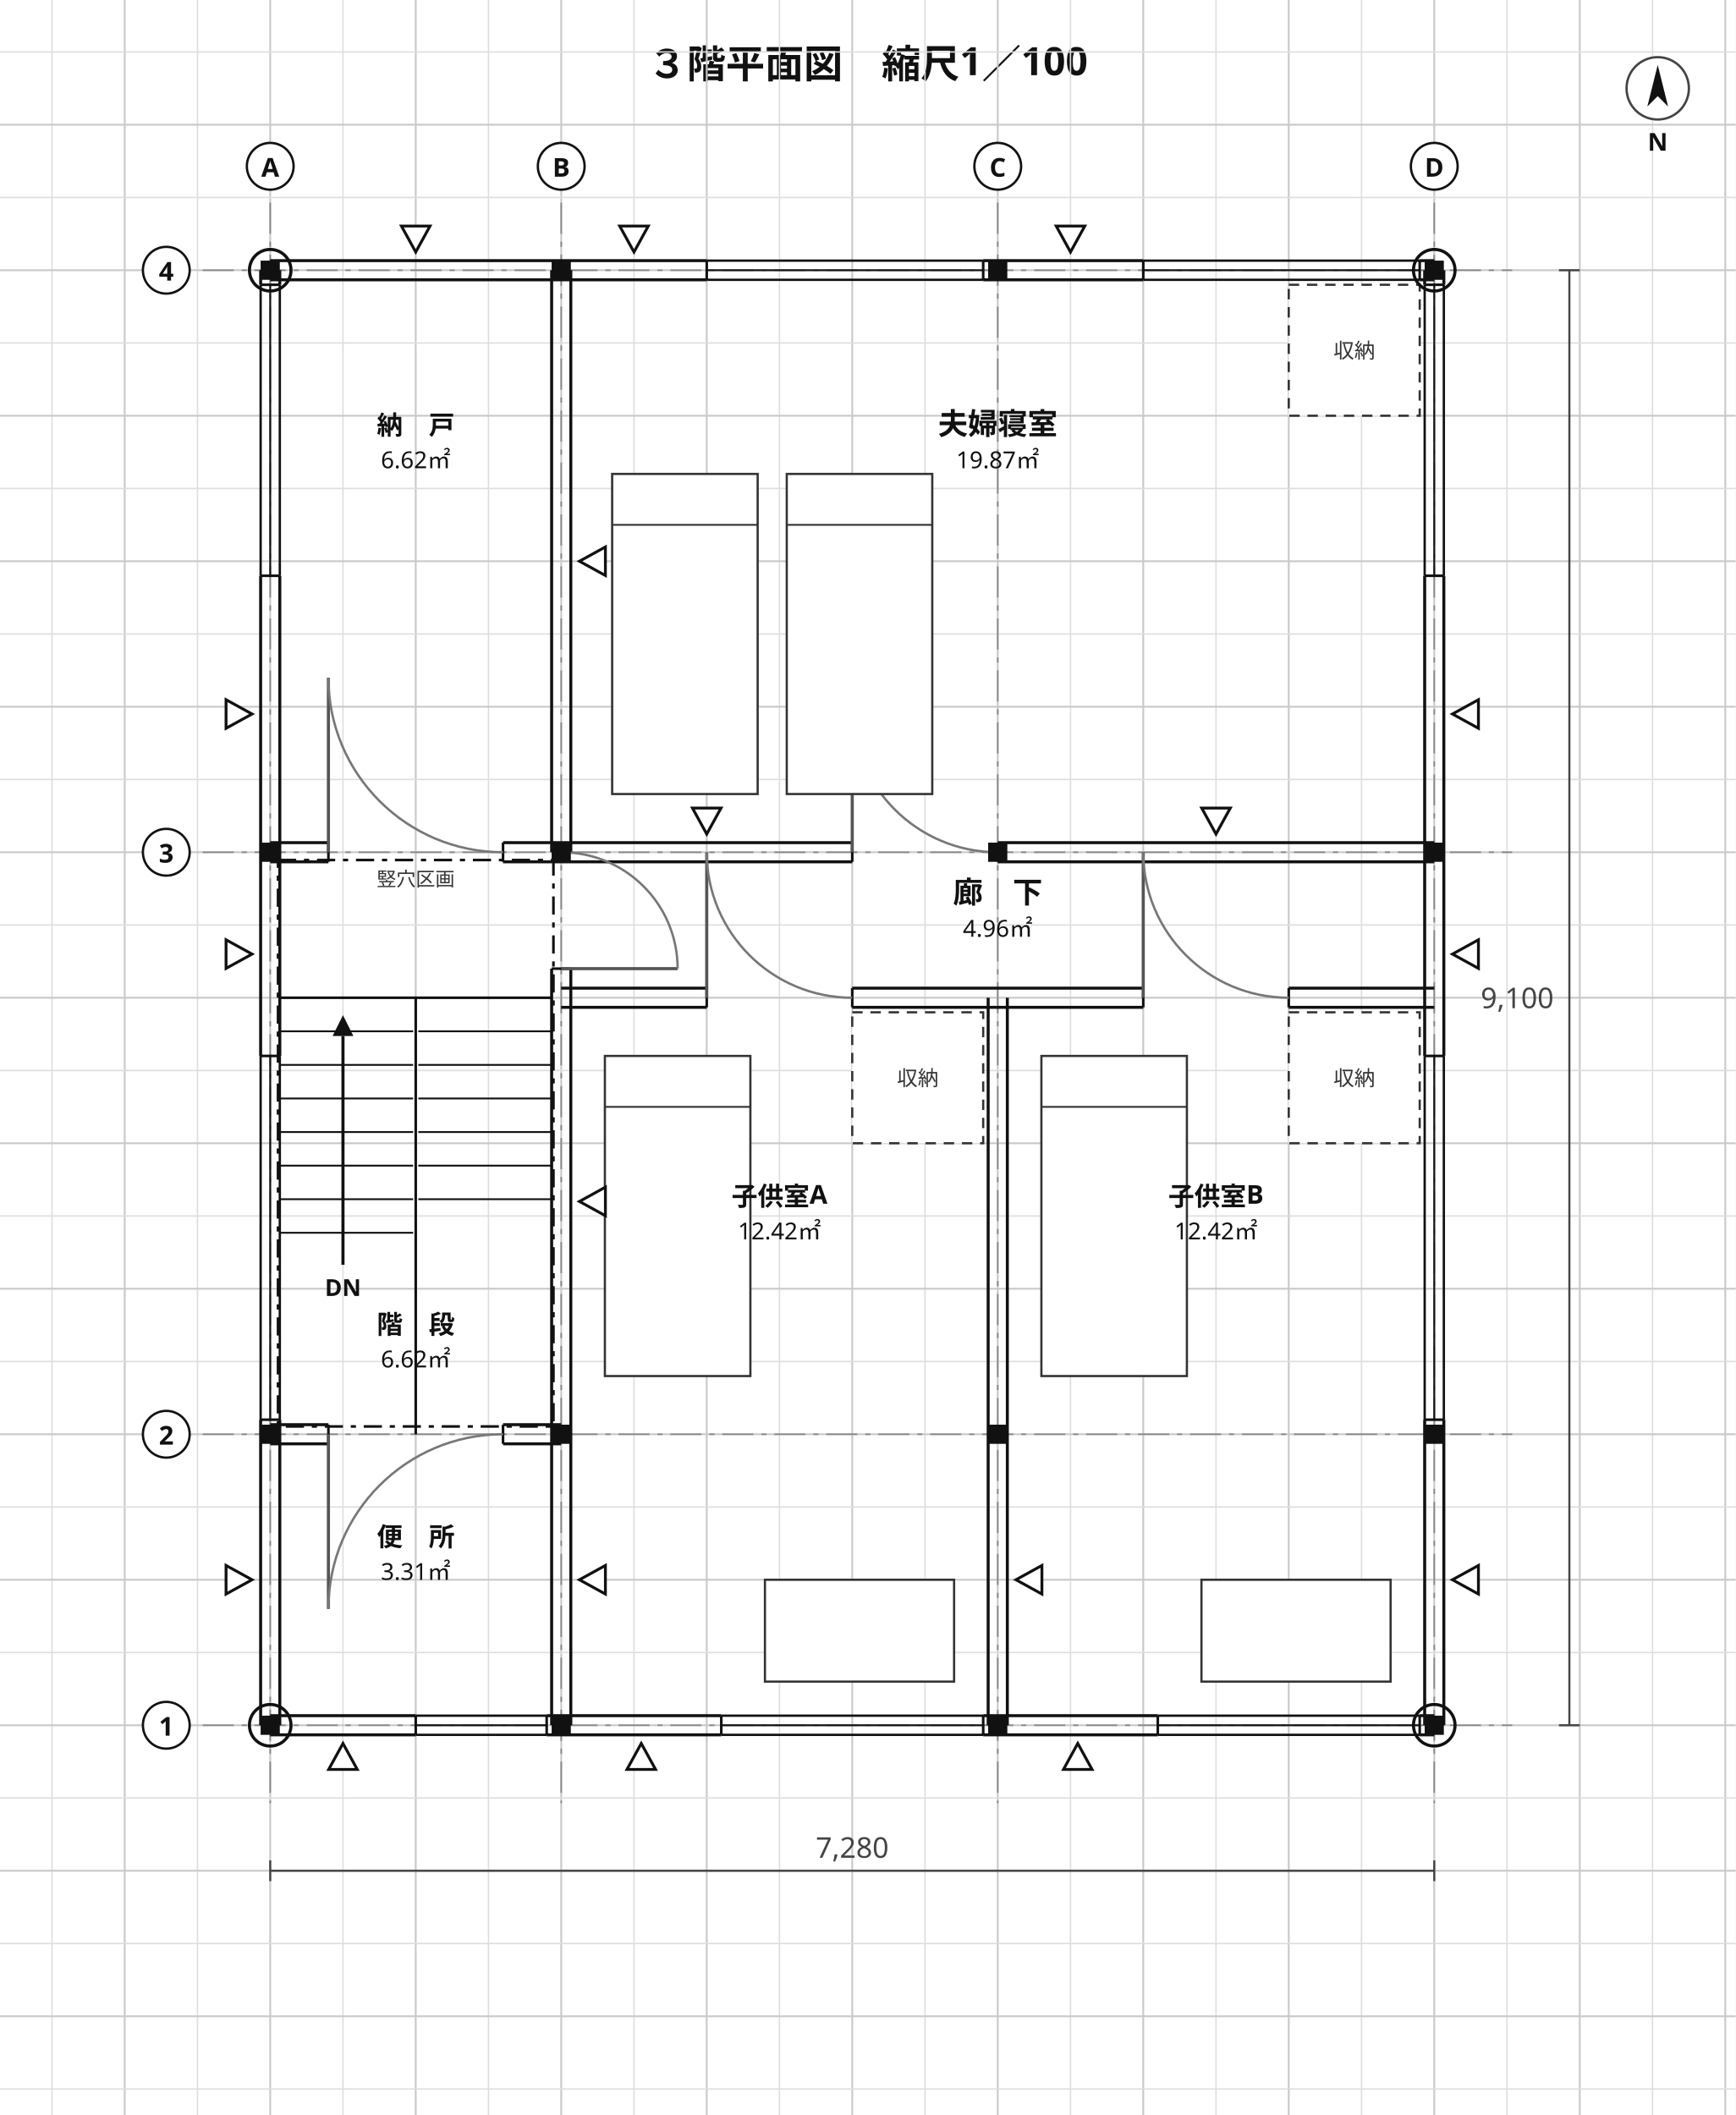
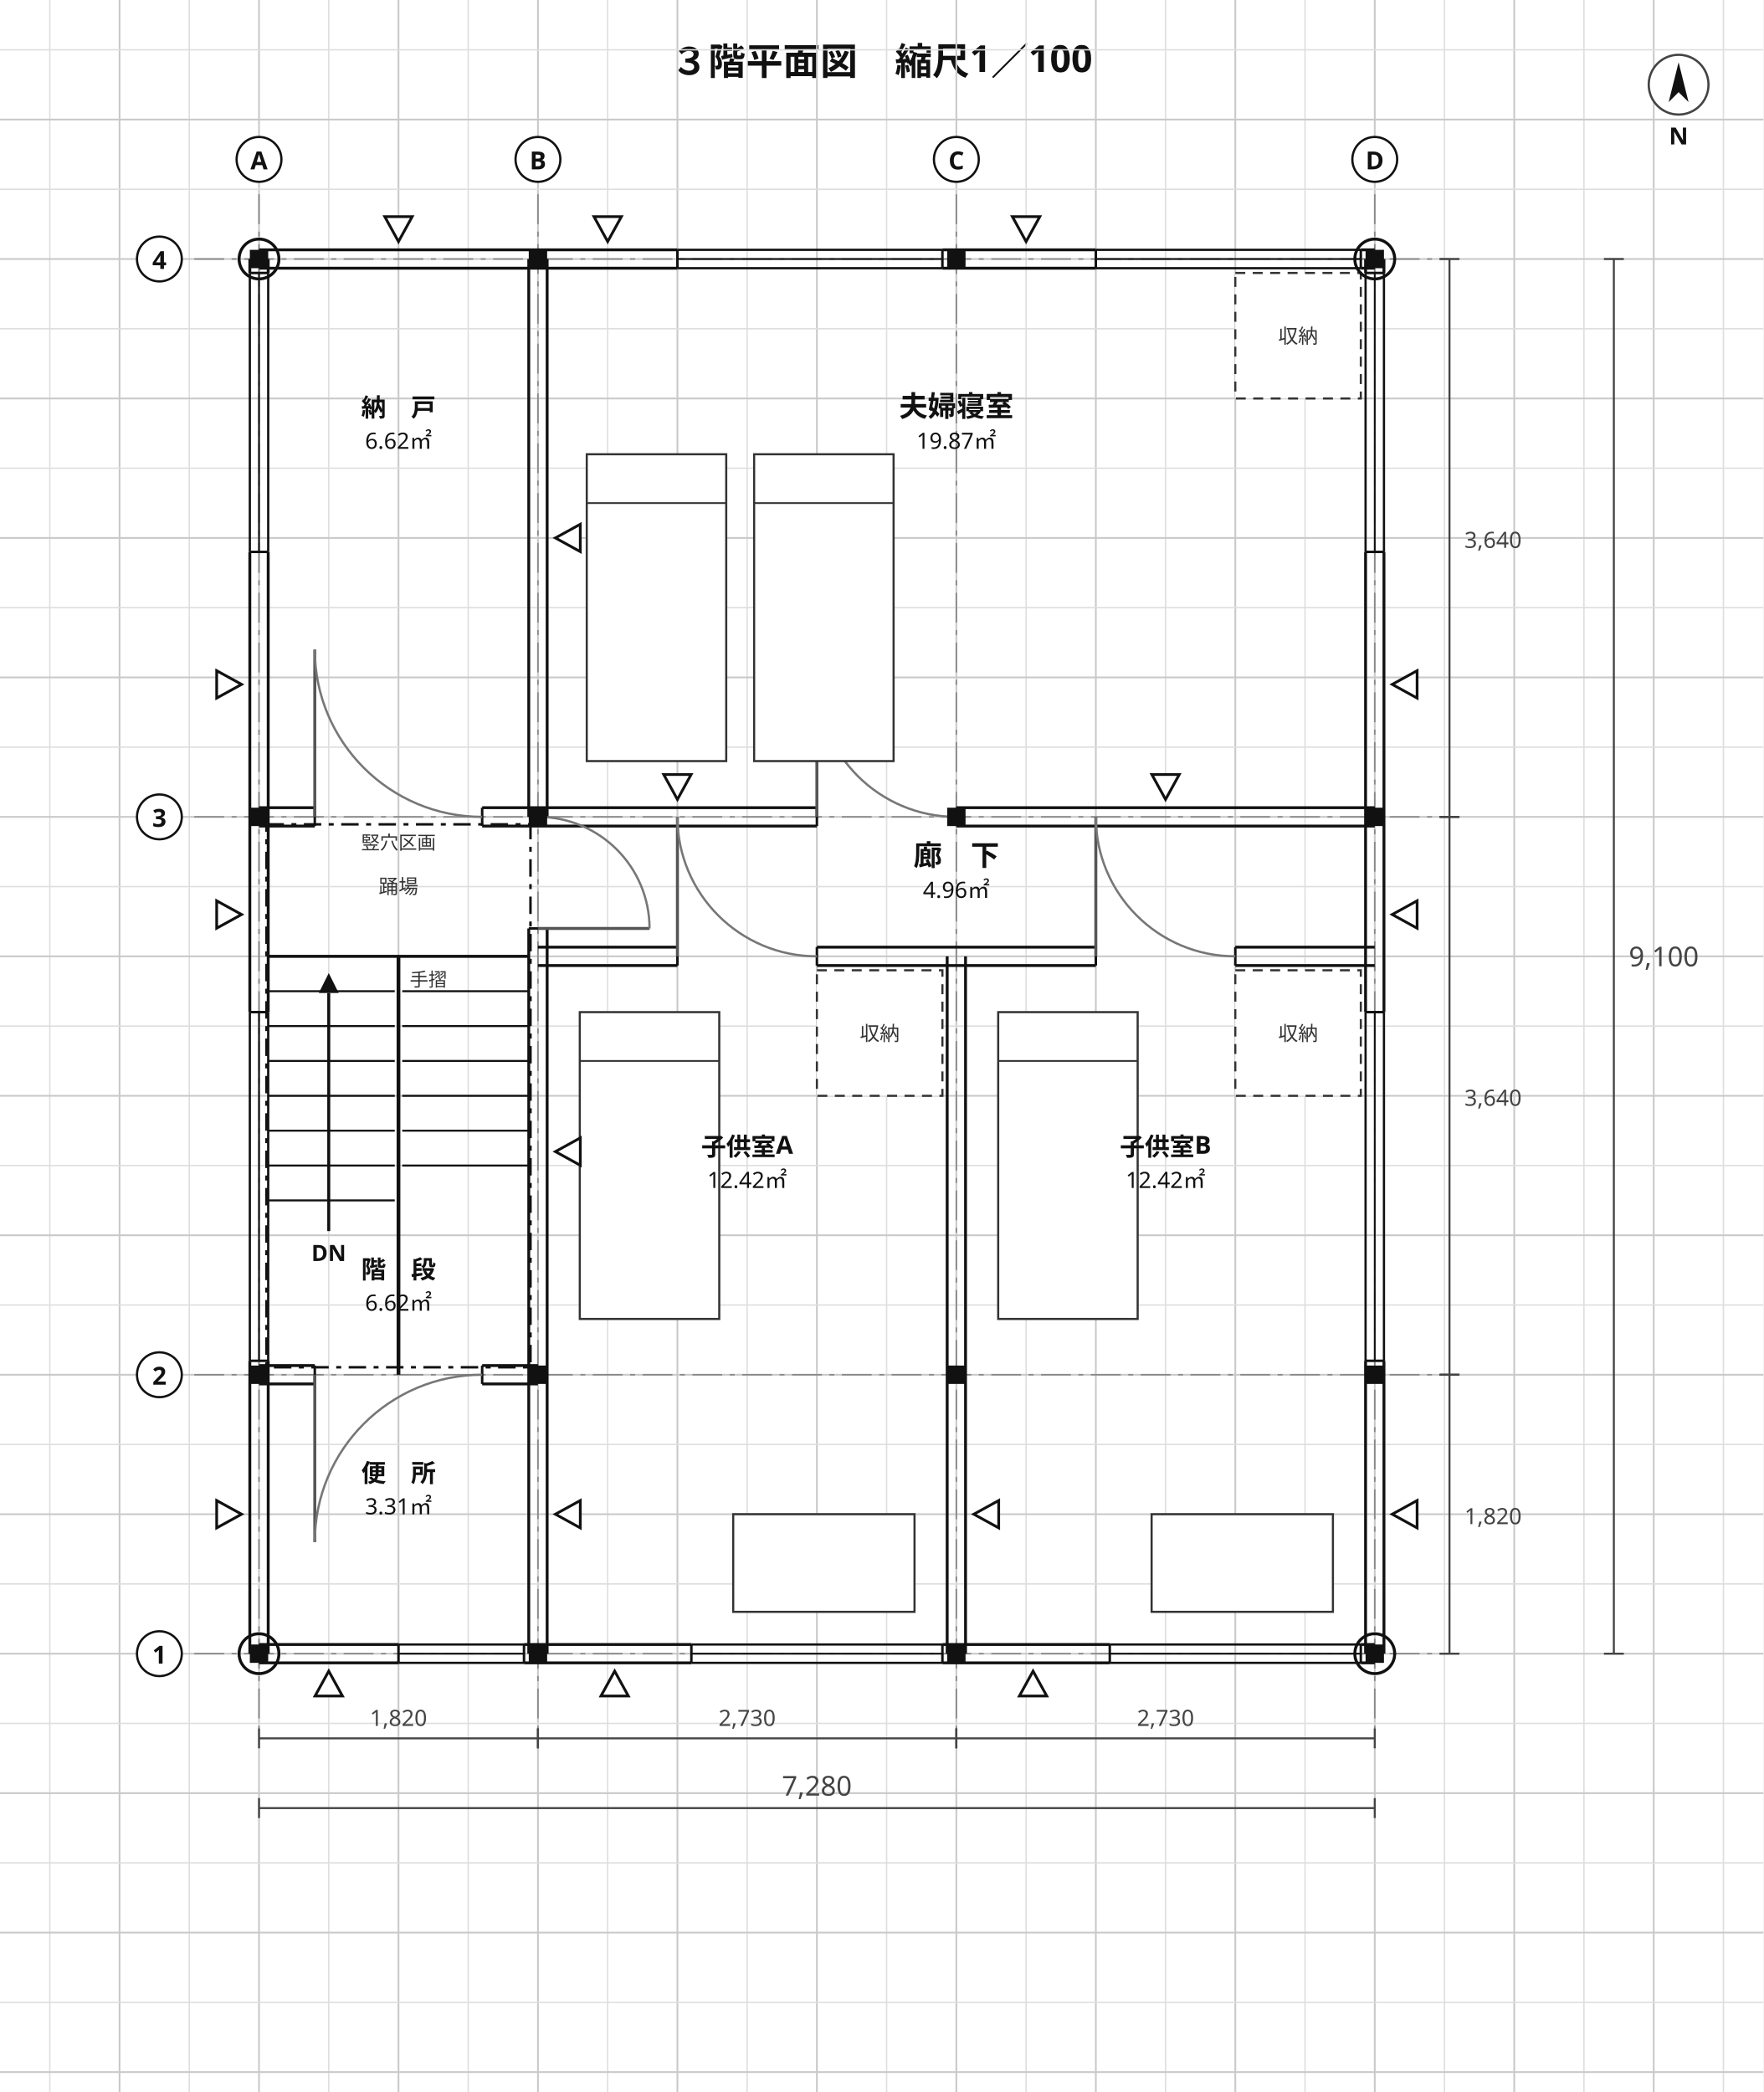
- <svg xmlns="http://www.w3.org/2000/svg" viewBox="0 0 668 814" width="668" height="814" font-family="'Hiragino Sans','Hiragino Kaku Gothic ProN','Noto Sans JP','Yu Gothic',Meiryo,'IPAGothic',sans-serif">
-   <rect width="668" height="814" fill="#ffffff" />
-   <text x="334" y="30" font-size="15" text-anchor="middle" fill="#111" font-weight="700" font-family="'Hiragino Sans','Hiragino Kaku Gothic ProN','Noto Sans JP','Yu Gothic',Meiryo,'IPAGothic',sans-serif">３階平面図　縮尺1／100</text>
-   <line x1="20" y1="0" x2="20" y2="814" stroke="#dedede" stroke-width="0.55" />
-   <line x1="48" y1="0" x2="48" y2="814" stroke="#c9c9c9" stroke-width="0.7" />
-   <line x1="76" y1="0" x2="76" y2="814" stroke="#dedede" stroke-width="0.55" />
-   <line x1="104" y1="0" x2="104" y2="814" stroke="#c9c9c9" stroke-width="0.7" />
-   <line x1="132" y1="0" x2="132" y2="814" stroke="#dedede" stroke-width="0.55" />
-   <line x1="160" y1="0" x2="160" y2="814" stroke="#c9c9c9" stroke-width="0.7" />
-   <line x1="188" y1="0" x2="188" y2="814" stroke="#dedede" stroke-width="0.55" />
-   <line x1="216" y1="0" x2="216" y2="814" stroke="#c9c9c9" stroke-width="0.7" />
-   <line x1="244" y1="0" x2="244" y2="814" stroke="#dedede" stroke-width="0.55" />
-   <line x1="272" y1="0" x2="272" y2="814" stroke="#c9c9c9" stroke-width="0.7" />
-   <line x1="300" y1="0" x2="300" y2="814" stroke="#dedede" stroke-width="0.55" />
-   <line x1="328" y1="0" x2="328" y2="814" stroke="#c9c9c9" stroke-width="0.7" />
-   <line x1="356" y1="0" x2="356" y2="814" stroke="#dedede" stroke-width="0.55" />
-   <line x1="384" y1="0" x2="384" y2="814" stroke="#c9c9c9" stroke-width="0.7" />
-   <line x1="412" y1="0" x2="412" y2="814" stroke="#dedede" stroke-width="0.55" />
-   <line x1="440" y1="0" x2="440" y2="814" stroke="#c9c9c9" stroke-width="0.7" />
-   <line x1="468" y1="0" x2="468" y2="814" stroke="#dedede" stroke-width="0.55" />
-   <line x1="496" y1="0" x2="496" y2="814" stroke="#c9c9c9" stroke-width="0.7" />
-   <line x1="524" y1="0" x2="524" y2="814" stroke="#dedede" stroke-width="0.55" />
-   <line x1="552" y1="0" x2="552" y2="814" stroke="#c9c9c9" stroke-width="0.7" />
-   <line x1="580" y1="0" x2="580" y2="814" stroke="#dedede" stroke-width="0.55" />
-   <line x1="608" y1="0" x2="608" y2="814" stroke="#c9c9c9" stroke-width="0.7" />
-   <line x1="636" y1="0" x2="636" y2="814" stroke="#dedede" stroke-width="0.55" />
-   <line x1="664" y1="0" x2="664" y2="814" stroke="#c9c9c9" stroke-width="0.7" />
-   <line x1="0" y1="20" x2="668" y2="20" stroke="#dedede" stroke-width="0.55" />
-   <line x1="0" y1="48" x2="668" y2="48" stroke="#c9c9c9" stroke-width="0.7" />
-   <line x1="0" y1="76" x2="668" y2="76" stroke="#dedede" stroke-width="0.55" />
-   <line x1="0" y1="104" x2="668" y2="104" stroke="#c9c9c9" stroke-width="0.7" />
-   <line x1="0" y1="132" x2="668" y2="132" stroke="#dedede" stroke-width="0.55" />
-   <line x1="0" y1="160" x2="668" y2="160" stroke="#c9c9c9" stroke-width="0.7" />
-   <line x1="0" y1="188" x2="668" y2="188" stroke="#dedede" stroke-width="0.55" />
-   <line x1="0" y1="216" x2="668" y2="216" stroke="#c9c9c9" stroke-width="0.7" />
-   <line x1="0" y1="244" x2="668" y2="244" stroke="#dedede" stroke-width="0.55" />
-   <line x1="0" y1="272" x2="668" y2="272" stroke="#c9c9c9" stroke-width="0.7" />
-   <line x1="0" y1="300" x2="668" y2="300" stroke="#dedede" stroke-width="0.55" />
-   <line x1="0" y1="328" x2="668" y2="328" stroke="#c9c9c9" stroke-width="0.7" />
-   <line x1="0" y1="356" x2="668" y2="356" stroke="#dedede" stroke-width="0.55" />
-   <line x1="0" y1="384" x2="668" y2="384" stroke="#c9c9c9" stroke-width="0.7" />
-   <line x1="0" y1="412" x2="668" y2="412" stroke="#dedede" stroke-width="0.55" />
-   <line x1="0" y1="440" x2="668" y2="440" stroke="#c9c9c9" stroke-width="0.7" />
-   <line x1="0" y1="468" x2="668" y2="468" stroke="#dedede" stroke-width="0.55" />
-   <line x1="0" y1="496" x2="668" y2="496" stroke="#c9c9c9" stroke-width="0.7" />
-   <line x1="0" y1="524" x2="668" y2="524" stroke="#dedede" stroke-width="0.55" />
-   <line x1="0" y1="552" x2="668" y2="552" stroke="#c9c9c9" stroke-width="0.7" />
-   <line x1="0" y1="580" x2="668" y2="580" stroke="#dedede" stroke-width="0.55" />
-   <line x1="0" y1="608" x2="668" y2="608" stroke="#c9c9c9" stroke-width="0.7" />
-   <line x1="0" y1="636" x2="668" y2="636" stroke="#dedede" stroke-width="0.55" />
-   <line x1="0" y1="664" x2="668" y2="664" stroke="#c9c9c9" stroke-width="0.7" />
-   <line x1="0" y1="692" x2="668" y2="692" stroke="#dedede" stroke-width="0.55" />
-   <line x1="0" y1="720" x2="668" y2="720" stroke="#c9c9c9" stroke-width="0.7" />
-   <line x1="0" y1="748" x2="668" y2="748" stroke="#dedede" stroke-width="0.55" />
-   <line x1="0" y1="776" x2="668" y2="776" stroke="#c9c9c9" stroke-width="0.7" />
-   <line x1="0" y1="804" x2="668" y2="804" stroke="#dedede" stroke-width="0.55" />
+ <svg xmlns="http://www.w3.org/2000/svg" viewBox="0 0 708 840" width="708" height="840" font-family="'Hiragino Sans','Hiragino Kaku Gothic ProN','Noto Sans JP','Yu Gothic',Meiryo,'IPAGothic',sans-serif">
+   <rect width="708" height="840" fill="#ffffff" />
+   <text x="354" y="30" font-size="15" text-anchor="middle" fill="#111" font-weight="700" font-family="'Hiragino Sans','Hiragino Kaku Gothic ProN','Noto Sans JP','Yu Gothic',Meiryo,'IPAGothic',sans-serif">３階平面図　縮尺1／100</text>
+   <line x1="20" y1="0" x2="20" y2="840" stroke="#dedede" stroke-width="0.55" />
+   <line x1="48" y1="0" x2="48" y2="840" stroke="#c9c9c9" stroke-width="0.7" />
+   <line x1="76" y1="0" x2="76" y2="840" stroke="#dedede" stroke-width="0.55" />
+   <line x1="104" y1="0" x2="104" y2="840" stroke="#c9c9c9" stroke-width="0.7" />
+   <line x1="132" y1="0" x2="132" y2="840" stroke="#dedede" stroke-width="0.55" />
+   <line x1="160" y1="0" x2="160" y2="840" stroke="#c9c9c9" stroke-width="0.7" />
+   <line x1="188" y1="0" x2="188" y2="840" stroke="#dedede" stroke-width="0.55" />
+   <line x1="216" y1="0" x2="216" y2="840" stroke="#c9c9c9" stroke-width="0.7" />
+   <line x1="244" y1="0" x2="244" y2="840" stroke="#dedede" stroke-width="0.55" />
+   <line x1="272" y1="0" x2="272" y2="840" stroke="#c9c9c9" stroke-width="0.7" />
+   <line x1="300" y1="0" x2="300" y2="840" stroke="#dedede" stroke-width="0.55" />
+   <line x1="328" y1="0" x2="328" y2="840" stroke="#c9c9c9" stroke-width="0.7" />
+   <line x1="356" y1="0" x2="356" y2="840" stroke="#dedede" stroke-width="0.55" />
+   <line x1="384" y1="0" x2="384" y2="840" stroke="#c9c9c9" stroke-width="0.7" />
+   <line x1="412" y1="0" x2="412" y2="840" stroke="#dedede" stroke-width="0.55" />
+   <line x1="440" y1="0" x2="440" y2="840" stroke="#c9c9c9" stroke-width="0.7" />
+   <line x1="468" y1="0" x2="468" y2="840" stroke="#dedede" stroke-width="0.55" />
+   <line x1="496" y1="0" x2="496" y2="840" stroke="#c9c9c9" stroke-width="0.7" />
+   <line x1="524" y1="0" x2="524" y2="840" stroke="#dedede" stroke-width="0.55" />
+   <line x1="552" y1="0" x2="552" y2="840" stroke="#c9c9c9" stroke-width="0.7" />
+   <line x1="580" y1="0" x2="580" y2="840" stroke="#dedede" stroke-width="0.55" />
+   <line x1="608" y1="0" x2="608" y2="840" stroke="#c9c9c9" stroke-width="0.7" />
+   <line x1="636" y1="0" x2="636" y2="840" stroke="#dedede" stroke-width="0.55" />
+   <line x1="664" y1="0" x2="664" y2="840" stroke="#c9c9c9" stroke-width="0.7" />
+   <line x1="692" y1="0" x2="692" y2="840" stroke="#dedede" stroke-width="0.55" />
+   <line x1="0" y1="20" x2="708" y2="20" stroke="#dedede" stroke-width="0.55" />
+   <line x1="0" y1="48" x2="708" y2="48" stroke="#c9c9c9" stroke-width="0.7" />
+   <line x1="0" y1="76" x2="708" y2="76" stroke="#dedede" stroke-width="0.55" />
+   <line x1="0" y1="104" x2="708" y2="104" stroke="#c9c9c9" stroke-width="0.7" />
+   <line x1="0" y1="132" x2="708" y2="132" stroke="#dedede" stroke-width="0.55" />
+   <line x1="0" y1="160" x2="708" y2="160" stroke="#c9c9c9" stroke-width="0.7" />
+   <line x1="0" y1="188" x2="708" y2="188" stroke="#dedede" stroke-width="0.55" />
+   <line x1="0" y1="216" x2="708" y2="216" stroke="#c9c9c9" stroke-width="0.7" />
+   <line x1="0" y1="244" x2="708" y2="244" stroke="#dedede" stroke-width="0.55" />
+   <line x1="0" y1="272" x2="708" y2="272" stroke="#c9c9c9" stroke-width="0.7" />
+   <line x1="0" y1="300" x2="708" y2="300" stroke="#dedede" stroke-width="0.55" />
+   <line x1="0" y1="328" x2="708" y2="328" stroke="#c9c9c9" stroke-width="0.7" />
+   <line x1="0" y1="356" x2="708" y2="356" stroke="#dedede" stroke-width="0.55" />
+   <line x1="0" y1="384" x2="708" y2="384" stroke="#c9c9c9" stroke-width="0.7" />
+   <line x1="0" y1="412" x2="708" y2="412" stroke="#dedede" stroke-width="0.55" />
+   <line x1="0" y1="440" x2="708" y2="440" stroke="#c9c9c9" stroke-width="0.7" />
+   <line x1="0" y1="468" x2="708" y2="468" stroke="#dedede" stroke-width="0.55" />
+   <line x1="0" y1="496" x2="708" y2="496" stroke="#c9c9c9" stroke-width="0.7" />
+   <line x1="0" y1="524" x2="708" y2="524" stroke="#dedede" stroke-width="0.55" />
+   <line x1="0" y1="552" x2="708" y2="552" stroke="#c9c9c9" stroke-width="0.7" />
+   <line x1="0" y1="580" x2="708" y2="580" stroke="#dedede" stroke-width="0.55" />
+   <line x1="0" y1="608" x2="708" y2="608" stroke="#c9c9c9" stroke-width="0.7" />
+   <line x1="0" y1="636" x2="708" y2="636" stroke="#dedede" stroke-width="0.55" />
+   <line x1="0" y1="664" x2="708" y2="664" stroke="#c9c9c9" stroke-width="0.7" />
+   <line x1="0" y1="692" x2="708" y2="692" stroke="#dedede" stroke-width="0.55" />
+   <line x1="0" y1="720" x2="708" y2="720" stroke="#c9c9c9" stroke-width="0.7" />
+   <line x1="0" y1="748" x2="708" y2="748" stroke="#dedede" stroke-width="0.55" />
+   <line x1="0" y1="776" x2="708" y2="776" stroke="#c9c9c9" stroke-width="0.7" />
+   <line x1="0" y1="804" x2="708" y2="804" stroke="#dedede" stroke-width="0.55" />
+   <line x1="0" y1="832" x2="708" y2="832" stroke="#c9c9c9" stroke-width="0.7" />
  <line x1="104" y1="78" x2="104" y2="694" stroke="#888" stroke-width="0.6" stroke-dasharray="12 3 2 3" />
  <line x1="216" y1="78" x2="216" y2="694" stroke="#888" stroke-width="0.6" stroke-dasharray="12 3 2 3" />
  <line x1="384" y1="78" x2="384" y2="694" stroke="#888" stroke-width="0.6" stroke-dasharray="12 3 2 3" />
  <line x1="552" y1="78" x2="552" y2="694" stroke="#888" stroke-width="0.6" stroke-dasharray="12 3 2 3" />
  <line x1="78" y1="664" x2="582" y2="664" stroke="#888" stroke-width="0.6" stroke-dasharray="12 3 2 3" />
  <line x1="78" y1="552" x2="582" y2="552" stroke="#888" stroke-width="0.6" stroke-dasharray="12 3 2 3" />
  <line x1="78" y1="328" x2="582" y2="328" stroke="#888" stroke-width="0.6" stroke-dasharray="12 3 2 3" />
  <line x1="78" y1="104" x2="582" y2="104" stroke="#888" stroke-width="0.6" stroke-dasharray="12 3 2 3" />
  <line x1="100.31" y1="664" x2="100.31" y2="546.4" stroke="#111" stroke-width="1.15" />
  <line x1="107.69" y1="664" x2="107.69" y2="546.4" stroke="#111" stroke-width="1.15" />
  <line x1="100.31" y1="406.4" x2="100.31" y2="221.6" stroke="#111" stroke-width="1.15" />
  <line x1="107.69" y1="406.4" x2="107.69" y2="221.6" stroke="#111" stroke-width="1.15" />
  <line x1="100.31" y1="109.6" x2="100.31" y2="104" stroke="#111" stroke-width="1.15" />
  <line x1="107.69" y1="109.6" x2="107.69" y2="104" stroke="#111" stroke-width="1.15" />
  <line x1="212.31" y1="664" x2="212.31" y2="372.8" stroke="#111" stroke-width="1.15" />
  <line x1="219.69" y1="664" x2="219.69" y2="372.8" stroke="#111" stroke-width="1.15" />
  <line x1="212.31" y1="328" x2="212.31" y2="104" stroke="#111" stroke-width="1.15" />
  <line x1="219.69" y1="328" x2="219.69" y2="104" stroke="#111" stroke-width="1.15" />
  <line x1="104" y1="660.31" x2="160" y2="660.31" stroke="#111" stroke-width="1.15" />
  <line x1="104" y1="667.69" x2="160" y2="667.69" stroke="#111" stroke-width="1.15" />
  <line x1="210.4" y1="660.31" x2="277.6" y2="660.31" stroke="#111" stroke-width="1.15" />
  <line x1="210.4" y1="667.69" x2="277.6" y2="667.69" stroke="#111" stroke-width="1.15" />
  <line x1="378.4" y1="660.31" x2="445.6" y2="660.31" stroke="#111" stroke-width="1.15" />
  <line x1="378.4" y1="667.69" x2="445.6" y2="667.69" stroke="#111" stroke-width="1.15" />
  <line x1="546.4" y1="660.31" x2="552" y2="660.31" stroke="#111" stroke-width="1.15" />
  <line x1="546.4" y1="667.69" x2="552" y2="667.69" stroke="#111" stroke-width="1.15" />
  <line x1="104" y1="548.31" x2="126.4" y2="548.31" stroke="#111" stroke-width="1.15" />
  <line x1="104" y1="555.69" x2="126.4" y2="555.69" stroke="#111" stroke-width="1.15" />
  <line x1="193.6" y1="548.31" x2="216" y2="548.31" stroke="#111" stroke-width="1.15" />
  <line x1="193.6" y1="555.69" x2="216" y2="555.69" stroke="#111" stroke-width="1.15" />
  <line x1="104" y1="324.31" x2="126.4" y2="324.31" stroke="#111" stroke-width="1.15" />
  <line x1="104" y1="331.69" x2="126.4" y2="331.69" stroke="#111" stroke-width="1.15" />
  <line x1="193.6" y1="324.31" x2="328" y2="324.31" stroke="#111" stroke-width="1.15" />
  <line x1="193.6" y1="331.69" x2="328" y2="331.69" stroke="#111" stroke-width="1.15" />
  <line x1="384" y1="324.31" x2="552" y2="324.31" stroke="#111" stroke-width="1.15" />
  <line x1="384" y1="331.69" x2="552" y2="331.69" stroke="#111" stroke-width="1.15" />
  <line x1="104" y1="100.31" x2="272" y2="100.31" stroke="#111" stroke-width="1.15" />
  <line x1="104" y1="107.69" x2="272" y2="107.69" stroke="#111" stroke-width="1.15" />
  <line x1="378.4" y1="100.31" x2="440" y2="100.31" stroke="#111" stroke-width="1.15" />
  <line x1="378.4" y1="107.69" x2="440" y2="107.69" stroke="#111" stroke-width="1.15" />
  <line x1="546.4" y1="100.31" x2="552" y2="100.31" stroke="#111" stroke-width="1.15" />
  <line x1="546.4" y1="107.69" x2="552" y2="107.69" stroke="#111" stroke-width="1.15" />
  <line x1="380.31" y1="664" x2="380.31" y2="384" stroke="#111" stroke-width="1.15" />
  <line x1="387.69" y1="664" x2="387.69" y2="384" stroke="#111" stroke-width="1.15" />
  <line x1="216" y1="380.31" x2="272" y2="380.31" stroke="#111" stroke-width="1.15" />
  <line x1="216" y1="387.69" x2="272" y2="387.69" stroke="#111" stroke-width="1.15" />
  <line x1="328" y1="380.31" x2="440" y2="380.31" stroke="#111" stroke-width="1.15" />
  <line x1="328" y1="387.69" x2="440" y2="387.69" stroke="#111" stroke-width="1.15" />
  <line x1="496" y1="380.31" x2="552" y2="380.31" stroke="#111" stroke-width="1.15" />
  <line x1="496" y1="387.69" x2="552" y2="387.69" stroke="#111" stroke-width="1.15" />
  <line x1="548.31" y1="664" x2="548.31" y2="546.4" stroke="#111" stroke-width="1.15" />
  <line x1="555.69" y1="664" x2="555.69" y2="546.4" stroke="#111" stroke-width="1.15" />
  <line x1="548.31" y1="406.4" x2="548.31" y2="221.6" stroke="#111" stroke-width="1.15" />
  <line x1="555.69" y1="406.4" x2="555.69" y2="221.6" stroke="#111" stroke-width="1.15" />
  <line x1="548.31" y1="109.6" x2="548.31" y2="104" stroke="#111" stroke-width="1.15" />
  <line x1="555.69" y1="109.6" x2="555.69" y2="104" stroke="#111" stroke-width="1.15" />
  <line x1="277.6" y1="660.31" x2="378.4" y2="660.31" stroke="#111" stroke-width="0.9" />
  <line x1="277.6" y1="667.69" x2="378.4" y2="667.69" stroke="#111" stroke-width="0.9" />
  <line x1="277.6" y1="664" x2="378.4" y2="664" stroke="#111" stroke-width="0.7" />
  <line x1="277.6" y1="660.31" x2="277.6" y2="667.69" stroke="#111" stroke-width="1.0" />
  <line x1="378.4" y1="660.31" x2="378.4" y2="667.69" stroke="#111" stroke-width="1.0" />
  <line x1="445.6" y1="660.31" x2="546.4" y2="660.31" stroke="#111" stroke-width="0.9" />
  <line x1="445.6" y1="667.69" x2="546.4" y2="667.69" stroke="#111" stroke-width="0.9" />
  <line x1="445.6" y1="664" x2="546.4" y2="664" stroke="#111" stroke-width="0.7" />
  <line x1="445.6" y1="660.31" x2="445.6" y2="667.69" stroke="#111" stroke-width="1.0" />
  <line x1="546.4" y1="660.31" x2="546.4" y2="667.69" stroke="#111" stroke-width="1.0" />
  <line x1="160" y1="660.31" x2="210.4" y2="660.31" stroke="#111" stroke-width="0.9" />
  <line x1="160" y1="667.69" x2="210.4" y2="667.69" stroke="#111" stroke-width="0.9" />
  <line x1="160" y1="664" x2="210.4" y2="664" stroke="#111" stroke-width="0.7" />
  <line x1="160" y1="660.31" x2="160" y2="667.69" stroke="#111" stroke-width="1.0" />
  <line x1="210.4" y1="660.31" x2="210.4" y2="667.69" stroke="#111" stroke-width="1.0" />
  <line x1="548.31" y1="546.4" x2="548.31" y2="406.4" stroke="#111" stroke-width="0.9" />
  <line x1="555.69" y1="546.4" x2="555.69" y2="406.4" stroke="#111" stroke-width="0.9" />
  <line x1="552" y1="546.4" x2="552" y2="406.4" stroke="#111" stroke-width="0.7" />
  <line x1="548.31" y1="546.4" x2="555.69" y2="546.4" stroke="#111" stroke-width="1.0" />
  <line x1="548.31" y1="406.4" x2="555.69" y2="406.4" stroke="#111" stroke-width="1.0" />
  <line x1="548.31" y1="221.6" x2="548.31" y2="109.6" stroke="#111" stroke-width="0.9" />
  <line x1="555.69" y1="221.6" x2="555.69" y2="109.6" stroke="#111" stroke-width="0.9" />
  <line x1="552" y1="221.6" x2="552" y2="109.6" stroke="#111" stroke-width="0.7" />
  <line x1="548.31" y1="221.6" x2="555.69" y2="221.6" stroke="#111" stroke-width="1.0" />
  <line x1="548.31" y1="109.6" x2="555.69" y2="109.6" stroke="#111" stroke-width="1.0" />
  <line x1="272" y1="100.31" x2="378.4" y2="100.31" stroke="#111" stroke-width="0.9" />
  <line x1="272" y1="107.69" x2="378.4" y2="107.69" stroke="#111" stroke-width="0.9" />
  <line x1="272" y1="104" x2="378.4" y2="104" stroke="#111" stroke-width="0.7" />
  <line x1="272" y1="100.31" x2="272" y2="107.69" stroke="#111" stroke-width="1.0" />
  <line x1="378.4" y1="100.31" x2="378.4" y2="107.69" stroke="#111" stroke-width="1.0" />
  <line x1="440" y1="100.31" x2="546.4" y2="100.31" stroke="#111" stroke-width="0.9" />
  <line x1="440" y1="107.69" x2="546.4" y2="107.69" stroke="#111" stroke-width="0.9" />
  <line x1="440" y1="104" x2="546.4" y2="104" stroke="#111" stroke-width="0.7" />
  <line x1="440" y1="100.31" x2="440" y2="107.69" stroke="#111" stroke-width="1.0" />
  <line x1="546.4" y1="100.31" x2="546.4" y2="107.69" stroke="#111" stroke-width="1.0" />
  <line x1="100.31" y1="546.4" x2="100.31" y2="406.4" stroke="#111" stroke-width="0.9" />
  <line x1="107.69" y1="546.4" x2="107.69" y2="406.4" stroke="#111" stroke-width="0.9" />
  <line x1="104" y1="546.4" x2="104" y2="406.4" stroke="#111" stroke-width="0.7" />
  <line x1="100.31" y1="546.4" x2="107.69" y2="546.4" stroke="#111" stroke-width="1.0" />
  <line x1="100.31" y1="406.4" x2="107.69" y2="406.4" stroke="#111" stroke-width="1.0" />
  <line x1="100.31" y1="221.6" x2="100.31" y2="109.6" stroke="#111" stroke-width="0.9" />
  <line x1="107.69" y1="221.6" x2="107.69" y2="109.6" stroke="#111" stroke-width="0.9" />
  <line x1="104" y1="221.6" x2="104" y2="109.6" stroke="#111" stroke-width="0.7" />
  <line x1="100.31" y1="221.6" x2="107.69" y2="221.6" stroke="#111" stroke-width="1.0" />
  <line x1="100.31" y1="109.6" x2="107.69" y2="109.6" stroke="#111" stroke-width="1.0" />
  <line x1="126.4" y1="548.31" x2="126.4" y2="555.69" stroke="#111" stroke-width="1.0" />
  <line x1="193.6" y1="548.31" x2="193.6" y2="555.69" stroke="#111" stroke-width="1.0" />
  <line x1="126.4" y1="552" x2="126.4" y2="619.2" stroke="#555" stroke-width="1.2" />
  <path d="M 126.4 619.2 A 67.2 67.2 0 0 1 193.6 552.0" stroke="#777" stroke-width="0.9" fill="none" />
  <line x1="212.31" y1="372.8" x2="219.69" y2="372.8" stroke="#111" stroke-width="1.0" />
  <line x1="212.31" y1="328" x2="219.69" y2="328" stroke="#111" stroke-width="1.0" />
  <line x1="216" y1="372.8" x2="260.8" y2="372.8" stroke="#555" stroke-width="1.2" />
  <path d="M 260.8 372.8 A 44.8 44.8 0 0 0 216.0 328.0" stroke="#777" stroke-width="0.9" fill="none" />
  <line x1="126.4" y1="324.31" x2="126.4" y2="331.69" stroke="#111" stroke-width="1.0" />
  <line x1="193.6" y1="324.31" x2="193.6" y2="331.69" stroke="#111" stroke-width="1.0" />
  <line x1="126.4" y1="328" x2="126.4" y2="260.8" stroke="#555" stroke-width="1.2" />
  <path d="M 126.4 260.8 A 67.2 67.2 0 0 0 193.6 328.0" stroke="#777" stroke-width="0.9" fill="none" />
  <line x1="328" y1="324.31" x2="328" y2="331.69" stroke="#111" stroke-width="1.0" />
  <line x1="384" y1="324.31" x2="384" y2="331.69" stroke="#111" stroke-width="1.0" />
  <line x1="328" y1="328" x2="328" y2="272" stroke="#555" stroke-width="1.2" />
  <path d="M 328.0 272.0 A 56.0 56.0 0 0 0 384.0 328.0" stroke="#777" stroke-width="0.9" fill="none" />
  <line x1="272" y1="380.31" x2="272" y2="387.69" stroke="#111" stroke-width="1.0" />
  <line x1="328" y1="380.31" x2="328" y2="387.69" stroke="#111" stroke-width="1.0" />
  <line x1="272" y1="384" x2="272" y2="328" stroke="#555" stroke-width="1.2" />
  <path d="M 272.0 328.0 A 56.0 56.0 0 0 0 328.0 384.0" stroke="#777" stroke-width="0.9" fill="none" />
  <line x1="440" y1="380.31" x2="440" y2="387.69" stroke="#111" stroke-width="1.0" />
  <line x1="496" y1="380.31" x2="496" y2="387.69" stroke="#111" stroke-width="1.0" />
  <line x1="440" y1="384" x2="440" y2="328" stroke="#555" stroke-width="1.2" />
  <path d="M 440.0 328.0 A 56.0 56.0 0 0 0 496.0 384.0" stroke="#777" stroke-width="0.9" fill="none" />
  <rect x="232.8" y="406.4" width="56" height="123.2" fill="#fff" stroke="#333" stroke-width="0.85" />
  <line x1="232.8" y1="426" x2="288.8" y2="426" stroke="#333" stroke-width="0.7" />
  <rect x="294.4" y="608" width="72.8" height="39.2" fill="#fff" stroke="#333" stroke-width="0.85" />
  <rect x="328" y="389.6" width="50.4" height="50.4" fill="#fff" stroke="#333" stroke-width="0.85" stroke-dasharray="4 3" />
  <text x="353.2" y="417.8" font-size="8" text-anchor="middle" fill="#333" font-weight="400" font-family="'Hiragino Sans','Hiragino Kaku Gothic ProN','Noto Sans JP','Yu Gothic',Meiryo,'IPAGothic',sans-serif">収納</text>
  <rect x="400.8" y="406.4" width="56" height="123.2" fill="#fff" stroke="#333" stroke-width="0.85" />
  <line x1="400.8" y1="426" x2="456.8" y2="426" stroke="#333" stroke-width="0.7" />
  <rect x="462.4" y="608" width="72.8" height="39.2" fill="#fff" stroke="#333" stroke-width="0.85" />
  <rect x="496" y="389.6" width="50.4" height="50.4" fill="#fff" stroke="#333" stroke-width="0.85" stroke-dasharray="4 3" />
  <text x="521.2" y="417.8" font-size="8" text-anchor="middle" fill="#333" font-weight="400" font-family="'Hiragino Sans','Hiragino Kaku Gothic ProN','Noto Sans JP','Yu Gothic',Meiryo,'IPAGothic',sans-serif">収納</text>
  <rect x="235.6" y="182.4" width="56" height="123.2" fill="#fff" stroke="#333" stroke-width="0.85" />
  <line x1="235.6" y1="202" x2="291.6" y2="202" stroke="#333" stroke-width="0.7" />
  <rect x="302.8" y="182.4" width="56" height="123.2" fill="#fff" stroke="#333" stroke-width="0.85" />
  <line x1="302.8" y1="202" x2="358.8" y2="202" stroke="#333" stroke-width="0.7" />
  <rect x="496" y="109.6" width="50.4" height="50.4" fill="#fff" stroke="#333" stroke-width="0.85" stroke-dasharray="4 3" />
  <text x="521.2" y="137.8" font-size="8" text-anchor="middle" fill="#333" font-weight="400" font-family="'Hiragino Sans','Hiragino Kaku Gothic ProN','Noto Sans JP','Yu Gothic',Meiryo,'IPAGothic',sans-serif">収納</text>
-   <line x1="107.69" y1="384" x2="212.31" y2="384" stroke="#111" stroke-width="1.0" />
-   <line x1="160" y1="552" x2="160" y2="384" stroke="#111" stroke-width="1.0" />
-   <line x1="161" y1="396.92" x2="212.31" y2="396.92" stroke="#111" stroke-width="0.7" />
-   <line x1="161" y1="409.85" x2="212.31" y2="409.85" stroke="#111" stroke-width="0.7" />
-   <line x1="161" y1="422.77" x2="212.31" y2="422.77" stroke="#111" stroke-width="0.7" />
-   <line x1="161" y1="435.69" x2="212.31" y2="435.69" stroke="#111" stroke-width="0.7" />
-   <line x1="161" y1="448.62" x2="212.31" y2="448.62" stroke="#111" stroke-width="0.7" />
-   <line x1="161" y1="461.54" x2="212.31" y2="461.54" stroke="#111" stroke-width="0.7" />
-   <line x1="107.69" y1="396.92" x2="159" y2="396.92" stroke="#111" stroke-width="0.7" />
-   <line x1="107.69" y1="409.85" x2="159" y2="409.85" stroke="#111" stroke-width="0.7" />
-   <line x1="107.69" y1="422.77" x2="159" y2="422.77" stroke="#111" stroke-width="0.7" />
-   <line x1="107.69" y1="435.69" x2="159" y2="435.69" stroke="#111" stroke-width="0.7" />
-   <line x1="107.69" y1="448.62" x2="159" y2="448.62" stroke="#111" stroke-width="0.7" />
-   <line x1="107.69" y1="461.54" x2="159" y2="461.54" stroke="#111" stroke-width="0.7" />
-   <line x1="107.69" y1="474.46" x2="159" y2="474.46" stroke="#111" stroke-width="0.7" />
-   <line x1="132" y1="486.78" x2="132" y2="398.72" stroke="#111" stroke-width="1.2" />
+   <line x1="107.69" y1="384" x2="212.31" y2="384" stroke="#111" stroke-width="1.2" />
+   <text x="160" y="358.8" font-size="8" text-anchor="middle" fill="#333" font-weight="400" font-family="'Hiragino Sans','Hiragino Kaku Gothic ProN','Noto Sans JP','Yu Gothic',Meiryo,'IPAGothic',sans-serif">踊場</text>
+   <line x1="160" y1="552" x2="160" y2="384" stroke="#111" stroke-width="1.5" />
+   <text x="172" y="396" font-size="7.5" text-anchor="middle" fill="#333" font-weight="400" font-family="'Hiragino Sans','Hiragino Kaku Gothic ProN','Noto Sans JP','Yu Gothic',Meiryo,'IPAGothic',sans-serif">手摺</text>
+   <line x1="161.5" y1="398" x2="212.31" y2="398" stroke="#111" stroke-width="0.8" />
+   <line x1="161.5" y1="412" x2="212.31" y2="412" stroke="#111" stroke-width="0.8" />
+   <line x1="161.5" y1="426" x2="212.31" y2="426" stroke="#111" stroke-width="0.8" />
+   <line x1="161.5" y1="440" x2="212.31" y2="440" stroke="#111" stroke-width="0.8" />
+   <line x1="161.5" y1="454" x2="212.31" y2="454" stroke="#111" stroke-width="0.8" />
+   <line x1="161.5" y1="468" x2="212.31" y2="468" stroke="#111" stroke-width="0.8" />
+   <line x1="107.69" y1="398" x2="158.5" y2="398" stroke="#111" stroke-width="0.8" />
+   <line x1="107.69" y1="412" x2="158.5" y2="412" stroke="#111" stroke-width="0.8" />
+   <line x1="107.69" y1="426" x2="158.5" y2="426" stroke="#111" stroke-width="0.8" />
+   <line x1="107.69" y1="440" x2="158.5" y2="440" stroke="#111" stroke-width="0.8" />
+   <line x1="107.69" y1="454" x2="158.5" y2="454" stroke="#111" stroke-width="0.8" />
+   <line x1="107.69" y1="468" x2="158.5" y2="468" stroke="#111" stroke-width="0.8" />
+   <line x1="107.69" y1="482" x2="158.5" y2="482" stroke="#111" stroke-width="0.8" />
+   <line x1="132" y1="494.32" x2="132" y2="398.72" stroke="#111" stroke-width="1.2" />
  <polygon points="132,390.72 128,398.72 136,398.72" fill="#111" />
-   <text x="132" y="498.78" font-size="9" text-anchor="middle" fill="#111" font-weight="700" font-family="'Hiragino Sans','Hiragino Kaku Gothic ProN','Noto Sans JP','Yu Gothic',Meiryo,'IPAGothic',sans-serif">DN</text>
+   <text x="132" y="506.32" font-size="9" text-anchor="middle" fill="#111" font-weight="700" font-family="'Hiragino Sans','Hiragino Kaku Gothic ProN','Noto Sans JP','Yu Gothic',Meiryo,'IPAGothic',sans-serif">DN</text>
  <rect x="107" y="331" width="106" height="218" fill="none" stroke="#111" stroke-width="1.0" stroke-dasharray="7 3 2 3" />
  <text x="160" y="341" font-size="7.5" text-anchor="middle" fill="#333" font-weight="400" font-family="'Hiragino Sans','Hiragino Kaku Gothic ProN','Noto Sans JP','Yu Gothic',Meiryo,'IPAGothic',sans-serif">竪穴区画</text>
  <polygon points="97,608 87,602.5 87,613.5" fill="#fff" stroke="#111" stroke-width="1.1" />
  <polygon points="97,367.2 87,361.7 87,372.7" fill="#fff" stroke="#111" stroke-width="1.1" />
  <polygon points="97,274.8 87,269.3 87,280.3" fill="#fff" stroke="#111" stroke-width="1.1" />
  <polygon points="223,608 233,602.5 233,613.5" fill="#fff" stroke="#111" stroke-width="1.1" />
  <polygon points="223,462.4 233,456.9 233,467.9" fill="#fff" stroke="#111" stroke-width="1.1" />
  <polygon points="223,216 233,210.5 233,221.5" fill="#fff" stroke="#111" stroke-width="1.1" />
  <polygon points="391,608 401,602.5 401,613.5" fill="#fff" stroke="#111" stroke-width="1.1" />
  <polygon points="559,608 569,602.5 569,613.5" fill="#fff" stroke="#111" stroke-width="1.1" />
  <polygon points="559,367.2 569,361.7 569,372.7" fill="#fff" stroke="#111" stroke-width="1.1" />
  <polygon points="559,274.8 569,269.3 569,280.3" fill="#fff" stroke="#111" stroke-width="1.1" />
  <polygon points="132,671 126.5,681 137.5,681" fill="#fff" stroke="#111" stroke-width="1.1" />
  <polygon points="246.8,671 241.3,681 252.3,681" fill="#fff" stroke="#111" stroke-width="1.1" />
  <polygon points="414.8,671 409.3,681 420.3,681" fill="#fff" stroke="#111" stroke-width="1.1" />
  <polygon points="272,321 266.5,311 277.5,311" fill="#fff" stroke="#111" stroke-width="1.1" />
  <polygon points="468,321 462.5,311 473.5,311" fill="#fff" stroke="#111" stroke-width="1.1" />
  <polygon points="160,97 154.5,87 165.5,87" fill="#fff" stroke="#111" stroke-width="1.1" />
  <polygon points="244,97 238.5,87 249.5,87" fill="#fff" stroke="#111" stroke-width="1.1" />
  <polygon points="412,97 406.5,87 417.5,87" fill="#fff" stroke="#111" stroke-width="1.1" />
  <rect x="212.31" y="660.31" width="7.38" height="7.38" fill="#111" />
  <rect x="380.31" y="660.31" width="7.38" height="7.38" fill="#111" />
  <rect x="100.31" y="548.31" width="7.38" height="7.38" fill="#111" />
  <rect x="548.31" y="548.31" width="7.38" height="7.38" fill="#111" />
  <rect x="100.31" y="324.31" width="7.38" height="7.38" fill="#111" />
  <rect x="548.31" y="324.31" width="7.38" height="7.38" fill="#111" />
  <rect x="212.31" y="100.31" width="7.38" height="7.38" fill="#111" />
  <rect x="380.31" y="100.31" width="7.38" height="7.38" fill="#111" />
  <rect x="212.31" y="548.31" width="7.38" height="7.38" fill="#111" />
  <rect x="380.31" y="548.31" width="7.38" height="7.38" fill="#111" />
  <rect x="212.31" y="324.31" width="7.38" height="7.38" fill="#111" />
  <rect x="380.31" y="324.31" width="7.38" height="7.38" fill="#111" />
  <rect x="100.31" y="660.31" width="7.38" height="7.38" fill="#111" />
  <circle cx="104" cy="664" r="8" fill="none" stroke="#111" stroke-width="1.2" />
  <rect x="548.31" y="660.31" width="7.38" height="7.38" fill="#111" />
  <circle cx="552" cy="664" r="8" fill="none" stroke="#111" stroke-width="1.2" />
  <rect x="100.31" y="100.31" width="7.38" height="7.38" fill="#111" />
  <circle cx="104" cy="104" r="8" fill="none" stroke="#111" stroke-width="1.2" />
  <rect x="548.31" y="100.31" width="7.38" height="7.38" fill="#111" />
  <circle cx="552" cy="104" r="8" fill="none" stroke="#111" stroke-width="1.2" />
  <text x="160" y="595.04" font-size="10" text-anchor="middle" fill="#111" font-weight="700" font-family="'Hiragino Sans','Hiragino Kaku Gothic ProN','Noto Sans JP','Yu Gothic',Meiryo,'IPAGothic',sans-serif">便　所</text>
  <text x="160" y="608.04" font-size="9" text-anchor="middle" fill="#111" font-weight="400" font-family="'Hiragino Sans','Hiragino Kaku Gothic ProN','Noto Sans JP','Yu Gothic',Meiryo,'IPAGothic',sans-serif">3.31㎡</text>
  <text x="160" y="513.28" font-size="10" text-anchor="middle" fill="#111" font-weight="700" font-family="'Hiragino Sans','Hiragino Kaku Gothic ProN','Noto Sans JP','Yu Gothic',Meiryo,'IPAGothic',sans-serif">階　段</text>
  <text x="160" y="526.28" font-size="9" text-anchor="middle" fill="#111" font-weight="400" font-family="'Hiragino Sans','Hiragino Kaku Gothic ProN','Noto Sans JP','Yu Gothic',Meiryo,'IPAGothic',sans-serif">6.62㎡</text>
  <text x="160" y="167.2" font-size="10" text-anchor="middle" fill="#111" font-weight="700" font-family="'Hiragino Sans','Hiragino Kaku Gothic ProN','Noto Sans JP','Yu Gothic',Meiryo,'IPAGothic',sans-serif">納　戸</text>
  <text x="160" y="180.2" font-size="9" text-anchor="middle" fill="#111" font-weight="400" font-family="'Hiragino Sans','Hiragino Kaku Gothic ProN','Noto Sans JP','Yu Gothic',Meiryo,'IPAGothic',sans-serif">6.62㎡</text>
  <text x="300" y="464" font-size="10" text-anchor="middle" fill="#111" font-weight="700" font-family="'Hiragino Sans','Hiragino Kaku Gothic ProN','Noto Sans JP','Yu Gothic',Meiryo,'IPAGothic',sans-serif">子供室A</text>
  <text x="300" y="477" font-size="9" text-anchor="middle" fill="#111" font-weight="400" font-family="'Hiragino Sans','Hiragino Kaku Gothic ProN','Noto Sans JP','Yu Gothic',Meiryo,'IPAGothic',sans-serif">12.42㎡</text>
  <text x="468" y="464" font-size="10" text-anchor="middle" fill="#111" font-weight="700" font-family="'Hiragino Sans','Hiragino Kaku Gothic ProN','Noto Sans JP','Yu Gothic',Meiryo,'IPAGothic',sans-serif">子供室B</text>
  <text x="468" y="477" font-size="9" text-anchor="middle" fill="#111" font-weight="400" font-family="'Hiragino Sans','Hiragino Kaku Gothic ProN','Noto Sans JP','Yu Gothic',Meiryo,'IPAGothic',sans-serif">12.42㎡</text>
  <text x="384" y="347.52" font-size="11.5" text-anchor="middle" fill="#111" font-weight="700" font-family="'Hiragino Sans','Hiragino Kaku Gothic ProN','Noto Sans JP','Yu Gothic',Meiryo,'IPAGothic',sans-serif">廊　下</text>
  <text x="384" y="360.52" font-size="9" text-anchor="middle" fill="#111" font-weight="400" font-family="'Hiragino Sans','Hiragino Kaku Gothic ProN','Noto Sans JP','Yu Gothic',Meiryo,'IPAGothic',sans-serif">4.96㎡</text>
  <text x="384" y="167.2" font-size="11.5" text-anchor="middle" fill="#111" font-weight="700" font-family="'Hiragino Sans','Hiragino Kaku Gothic ProN','Noto Sans JP','Yu Gothic',Meiryo,'IPAGothic',sans-serif">夫婦寝室</text>
  <text x="384" y="180.2" font-size="9" text-anchor="middle" fill="#111" font-weight="400" font-family="'Hiragino Sans','Hiragino Kaku Gothic ProN','Noto Sans JP','Yu Gothic',Meiryo,'IPAGothic',sans-serif">19.87㎡</text>
  <circle cx="104" cy="64" r="9" fill="#fff" stroke="#111" stroke-width="0.9" />
  <text x="104" y="68" font-size="10" text-anchor="middle" fill="#111" font-weight="700" font-family="'Hiragino Sans','Hiragino Kaku Gothic ProN','Noto Sans JP','Yu Gothic',Meiryo,'IPAGothic',sans-serif">A</text>
  <circle cx="216" cy="64" r="9" fill="#fff" stroke="#111" stroke-width="0.9" />
  <text x="216" y="68" font-size="10" text-anchor="middle" fill="#111" font-weight="700" font-family="'Hiragino Sans','Hiragino Kaku Gothic ProN','Noto Sans JP','Yu Gothic',Meiryo,'IPAGothic',sans-serif">B</text>
  <circle cx="384" cy="64" r="9" fill="#fff" stroke="#111" stroke-width="0.9" />
  <text x="384" y="68" font-size="10" text-anchor="middle" fill="#111" font-weight="700" font-family="'Hiragino Sans','Hiragino Kaku Gothic ProN','Noto Sans JP','Yu Gothic',Meiryo,'IPAGothic',sans-serif">C</text>
  <circle cx="552" cy="64" r="9" fill="#fff" stroke="#111" stroke-width="0.9" />
  <text x="552" y="68" font-size="10" text-anchor="middle" fill="#111" font-weight="700" font-family="'Hiragino Sans','Hiragino Kaku Gothic ProN','Noto Sans JP','Yu Gothic',Meiryo,'IPAGothic',sans-serif">D</text>
  <circle cx="64" cy="664" r="9" fill="#fff" stroke="#111" stroke-width="0.9" />
  <text x="64" y="668" font-size="10" text-anchor="middle" fill="#111" font-weight="700" font-family="'Hiragino Sans','Hiragino Kaku Gothic ProN','Noto Sans JP','Yu Gothic',Meiryo,'IPAGothic',sans-serif">1</text>
  <circle cx="64" cy="552" r="9" fill="#fff" stroke="#111" stroke-width="0.9" />
  <text x="64" y="556" font-size="10" text-anchor="middle" fill="#111" font-weight="700" font-family="'Hiragino Sans','Hiragino Kaku Gothic ProN','Noto Sans JP','Yu Gothic',Meiryo,'IPAGothic',sans-serif">2</text>
  <circle cx="64" cy="328" r="9" fill="#fff" stroke="#111" stroke-width="0.9" />
  <text x="64" y="332" font-size="10" text-anchor="middle" fill="#111" font-weight="700" font-family="'Hiragino Sans','Hiragino Kaku Gothic ProN','Noto Sans JP','Yu Gothic',Meiryo,'IPAGothic',sans-serif">3</text>
  <circle cx="64" cy="104" r="9" fill="#fff" stroke="#111" stroke-width="0.9" />
  <text x="64" y="108" font-size="10" text-anchor="middle" fill="#111" font-weight="700" font-family="'Hiragino Sans','Hiragino Kaku Gothic ProN','Noto Sans JP','Yu Gothic',Meiryo,'IPAGothic',sans-serif">4</text>
-   <line x1="104" y1="720" x2="552" y2="720" stroke="#444" stroke-width="0.8" />
-   <line x1="104" y1="716" x2="104" y2="724" stroke="#444" stroke-width="0.8" />
-   <line x1="552" y1="716" x2="552" y2="724" stroke="#444" stroke-width="0.8" />
-   <text x="328" y="715" font-size="11" text-anchor="middle" fill="#444" font-weight="400" font-family="'Hiragino Sans','Hiragino Kaku Gothic ProN','Noto Sans JP','Yu Gothic',Meiryo,'IPAGothic',sans-serif">7,280</text>
-   <line x1="604" y1="664" x2="604" y2="104" stroke="#444" stroke-width="0.8" />
-   <line x1="600" y1="664" x2="608" y2="664" stroke="#444" stroke-width="0.8" />
-   <line x1="600" y1="104" x2="608" y2="104" stroke="#444" stroke-width="0.8" />
-   <text x="598" y="388" font-size="11" text-anchor="end" fill="#444" font-weight="400" font-family="'Hiragino Sans','Hiragino Kaku Gothic ProN','Noto Sans JP','Yu Gothic',Meiryo,'IPAGothic',sans-serif">9,100</text>
-   <circle cx="638" cy="34" r="12" fill="#fff" stroke="#444" stroke-width="0.9" />
-   <polygon points="638,25 634,41 638,37 642,41" fill="#111" />
-   <text x="638" y="58" font-size="9.5" text-anchor="middle" fill="#111" font-weight="700" font-family="'Hiragino Sans','Hiragino Kaku Gothic ProN','Noto Sans JP','Yu Gothic',Meiryo,'IPAGothic',sans-serif">N</text>
+   <line x1="104" y1="698" x2="216" y2="698" stroke="#444" stroke-width="0.8" />
+   <line x1="104" y1="694" x2="104" y2="702" stroke="#444" stroke-width="0.8" />
+   <line x1="216" y1="694" x2="216" y2="702" stroke="#444" stroke-width="0.8" />
+   <text x="160" y="693" font-size="9" text-anchor="middle" fill="#444" font-weight="400" font-family="'Hiragino Sans','Hiragino Kaku Gothic ProN','Noto Sans JP','Yu Gothic',Meiryo,'IPAGothic',sans-serif">1,820</text>
+   <line x1="216" y1="698" x2="384" y2="698" stroke="#444" stroke-width="0.8" />
+   <line x1="216" y1="694" x2="216" y2="702" stroke="#444" stroke-width="0.8" />
+   <line x1="384" y1="694" x2="384" y2="702" stroke="#444" stroke-width="0.8" />
+   <text x="300" y="693" font-size="9" text-anchor="middle" fill="#444" font-weight="400" font-family="'Hiragino Sans','Hiragino Kaku Gothic ProN','Noto Sans JP','Yu Gothic',Meiryo,'IPAGothic',sans-serif">2,730</text>
+   <line x1="384" y1="698" x2="552" y2="698" stroke="#444" stroke-width="0.8" />
+   <line x1="384" y1="694" x2="384" y2="702" stroke="#444" stroke-width="0.8" />
+   <line x1="552" y1="694" x2="552" y2="702" stroke="#444" stroke-width="0.8" />
+   <text x="468" y="693" font-size="9" text-anchor="middle" fill="#444" font-weight="400" font-family="'Hiragino Sans','Hiragino Kaku Gothic ProN','Noto Sans JP','Yu Gothic',Meiryo,'IPAGothic',sans-serif">2,730</text>
+   <line x1="104" y1="726" x2="552" y2="726" stroke="#444" stroke-width="0.8" />
+   <line x1="104" y1="722" x2="104" y2="730" stroke="#444" stroke-width="0.8" />
+   <line x1="552" y1="722" x2="552" y2="730" stroke="#444" stroke-width="0.8" />
+   <text x="328" y="721" font-size="11" text-anchor="middle" fill="#444" font-weight="400" font-family="'Hiragino Sans','Hiragino Kaku Gothic ProN','Noto Sans JP','Yu Gothic',Meiryo,'IPAGothic',sans-serif">7,280</text>
+   <line x1="582" y1="664" x2="582" y2="552" stroke="#444" stroke-width="0.8" />
+   <line x1="578" y1="664" x2="586" y2="664" stroke="#444" stroke-width="0.8" />
+   <line x1="578" y1="552" x2="586" y2="552" stroke="#444" stroke-width="0.8" />
+   <text x="588" y="612" font-size="9" text-anchor="start" fill="#444" font-weight="400" font-family="'Hiragino Sans','Hiragino Kaku Gothic ProN','Noto Sans JP','Yu Gothic',Meiryo,'IPAGothic',sans-serif">1,820</text>
+   <line x1="582" y1="552" x2="582" y2="328" stroke="#444" stroke-width="0.8" />
+   <line x1="578" y1="552" x2="586" y2="552" stroke="#444" stroke-width="0.8" />
+   <line x1="578" y1="328" x2="586" y2="328" stroke="#444" stroke-width="0.8" />
+   <text x="588" y="444" font-size="9" text-anchor="start" fill="#444" font-weight="400" font-family="'Hiragino Sans','Hiragino Kaku Gothic ProN','Noto Sans JP','Yu Gothic',Meiryo,'IPAGothic',sans-serif">3,640</text>
+   <line x1="582" y1="328" x2="582" y2="104" stroke="#444" stroke-width="0.8" />
+   <line x1="578" y1="328" x2="586" y2="328" stroke="#444" stroke-width="0.8" />
+   <line x1="578" y1="104" x2="586" y2="104" stroke="#444" stroke-width="0.8" />
+   <text x="588" y="220" font-size="9" text-anchor="start" fill="#444" font-weight="400" font-family="'Hiragino Sans','Hiragino Kaku Gothic ProN','Noto Sans JP','Yu Gothic',Meiryo,'IPAGothic',sans-serif">3,640</text>
+   <line x1="648" y1="664" x2="648" y2="104" stroke="#444" stroke-width="0.8" />
+   <line x1="644" y1="664" x2="652" y2="664" stroke="#444" stroke-width="0.8" />
+   <line x1="644" y1="104" x2="652" y2="104" stroke="#444" stroke-width="0.8" />
+   <text x="654" y="388" font-size="11" text-anchor="start" fill="#444" font-weight="400" font-family="'Hiragino Sans','Hiragino Kaku Gothic ProN','Noto Sans JP','Yu Gothic',Meiryo,'IPAGothic',sans-serif">9,100</text>
+   <circle cx="674" cy="34" r="12" fill="#fff" stroke="#444" stroke-width="0.9" />
+   <polygon points="674,25 670,41 674,37 678,41" fill="#111" />
+   <text x="674" y="58" font-size="9.5" text-anchor="middle" fill="#111" font-weight="700" font-family="'Hiragino Sans','Hiragino Kaku Gothic ProN','Noto Sans JP','Yu Gothic',Meiryo,'IPAGothic',sans-serif">N</text>
</svg>
